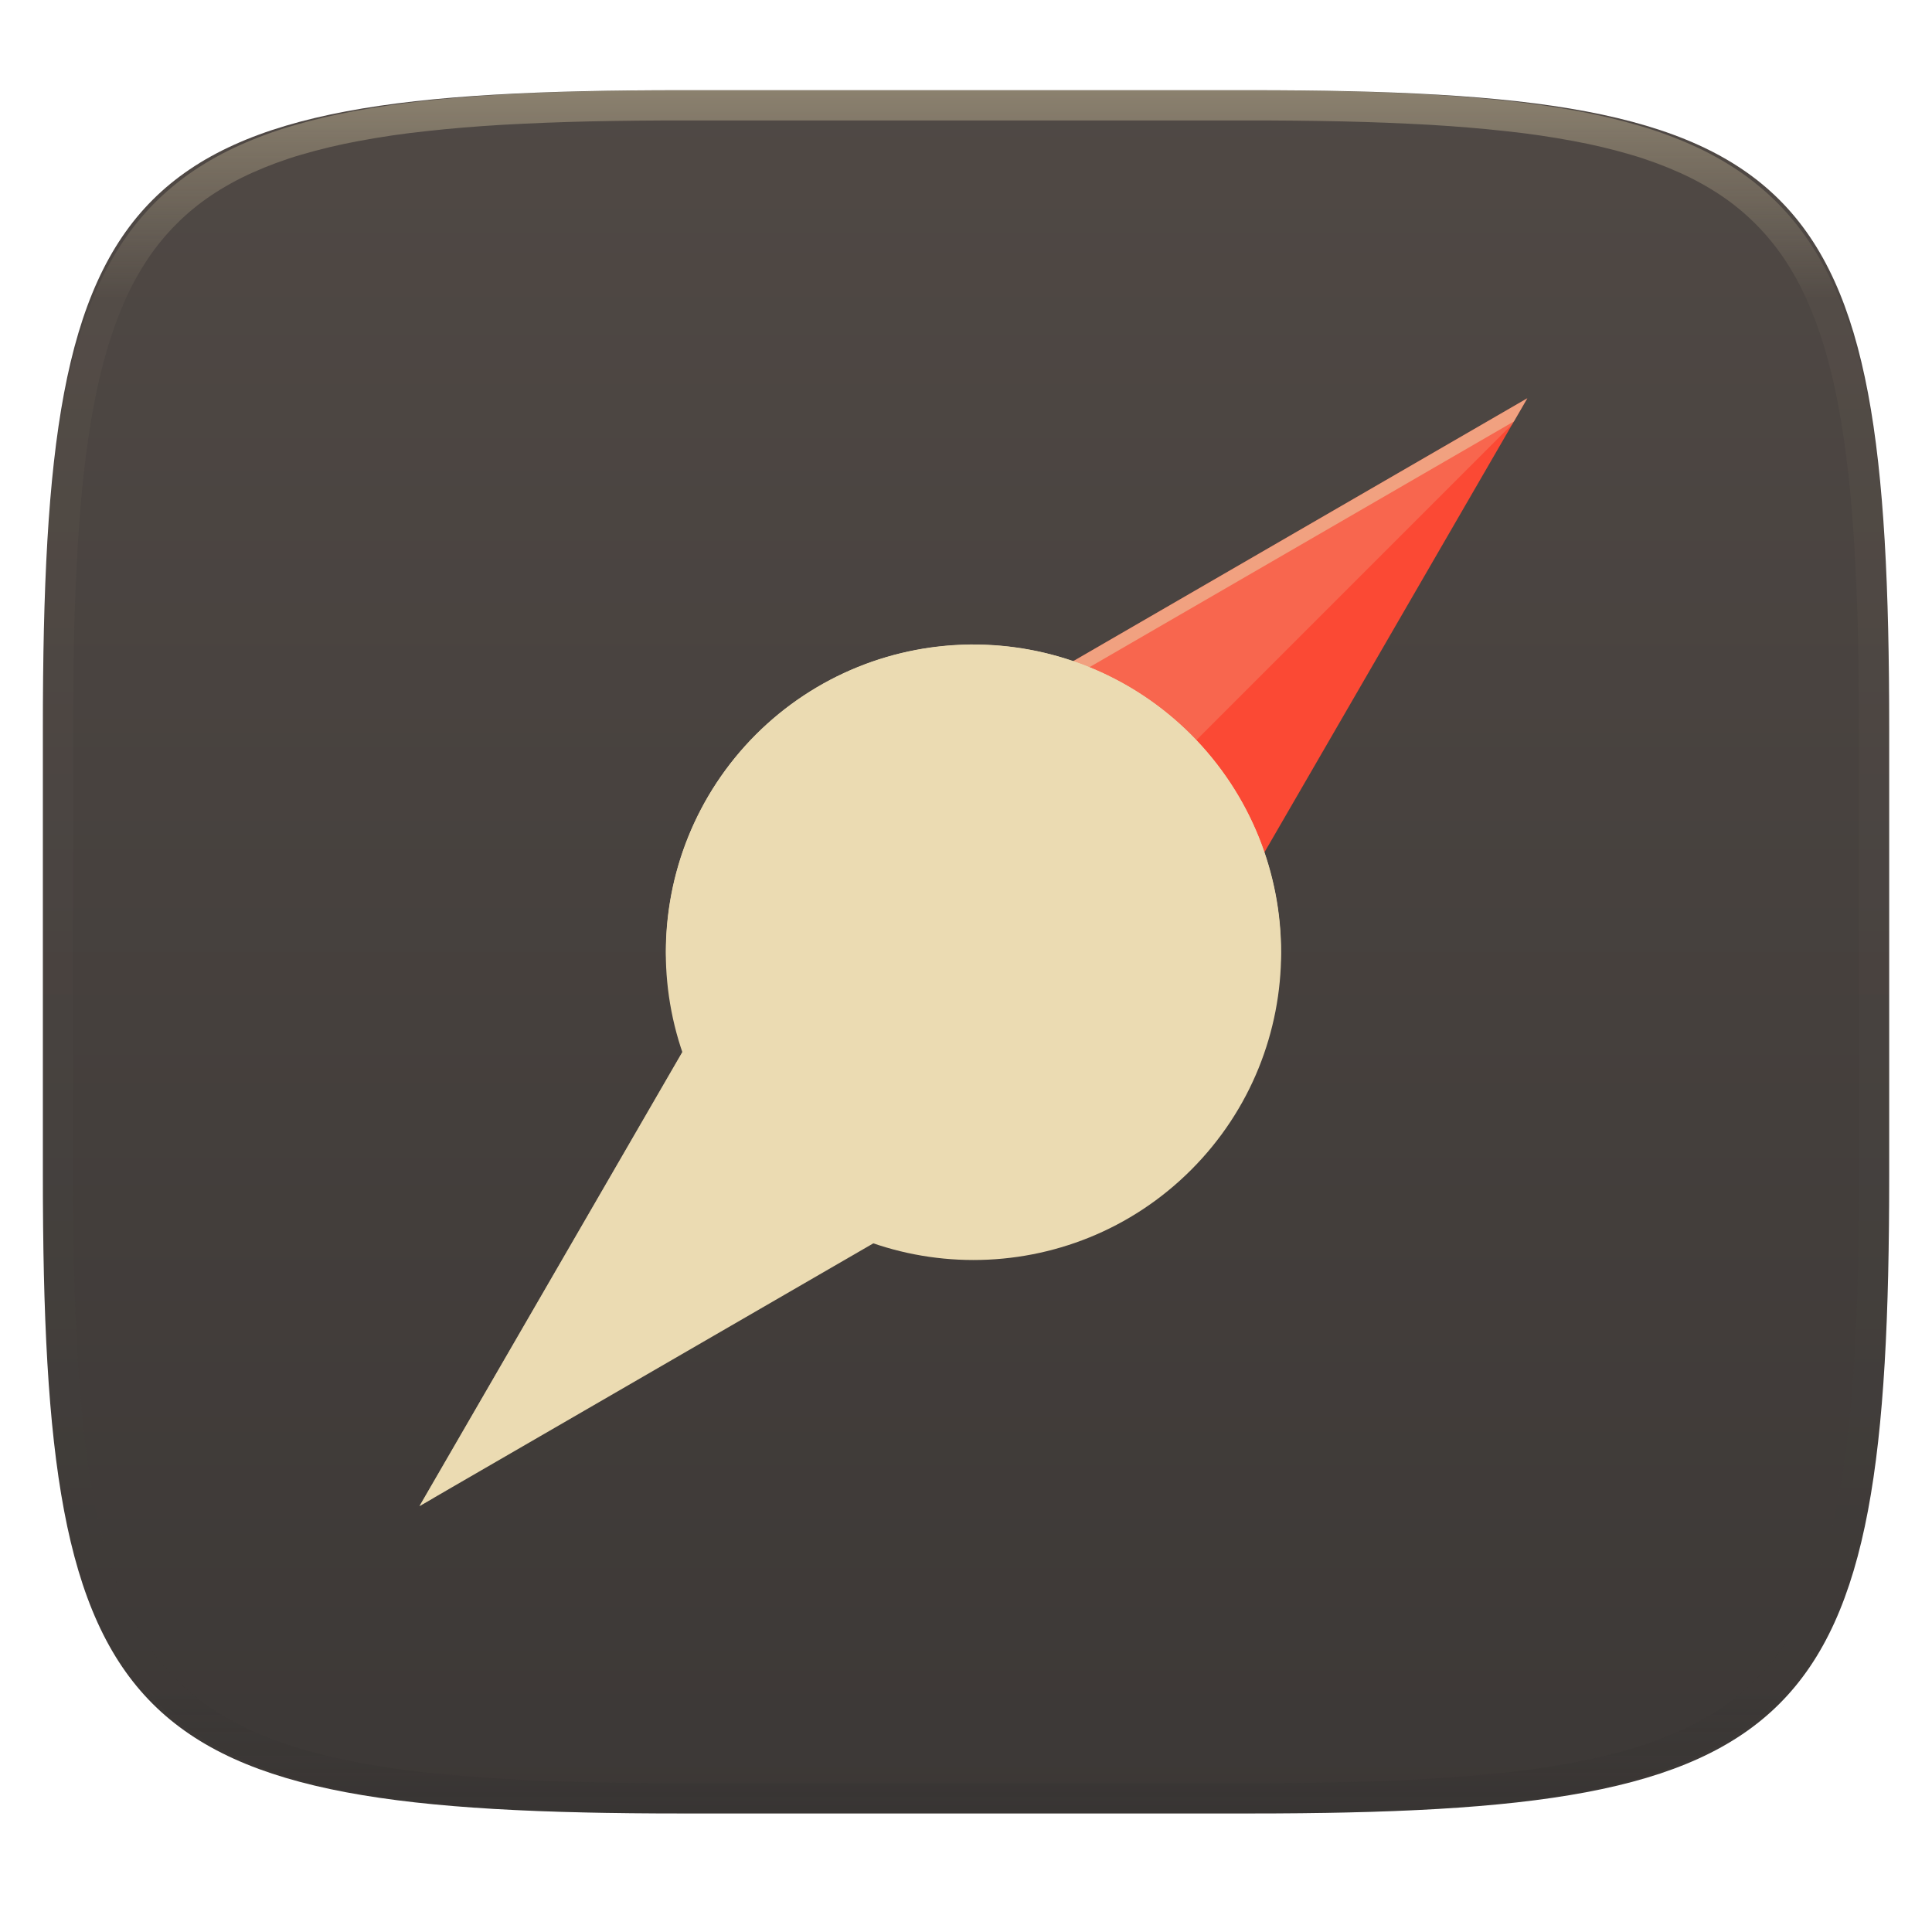
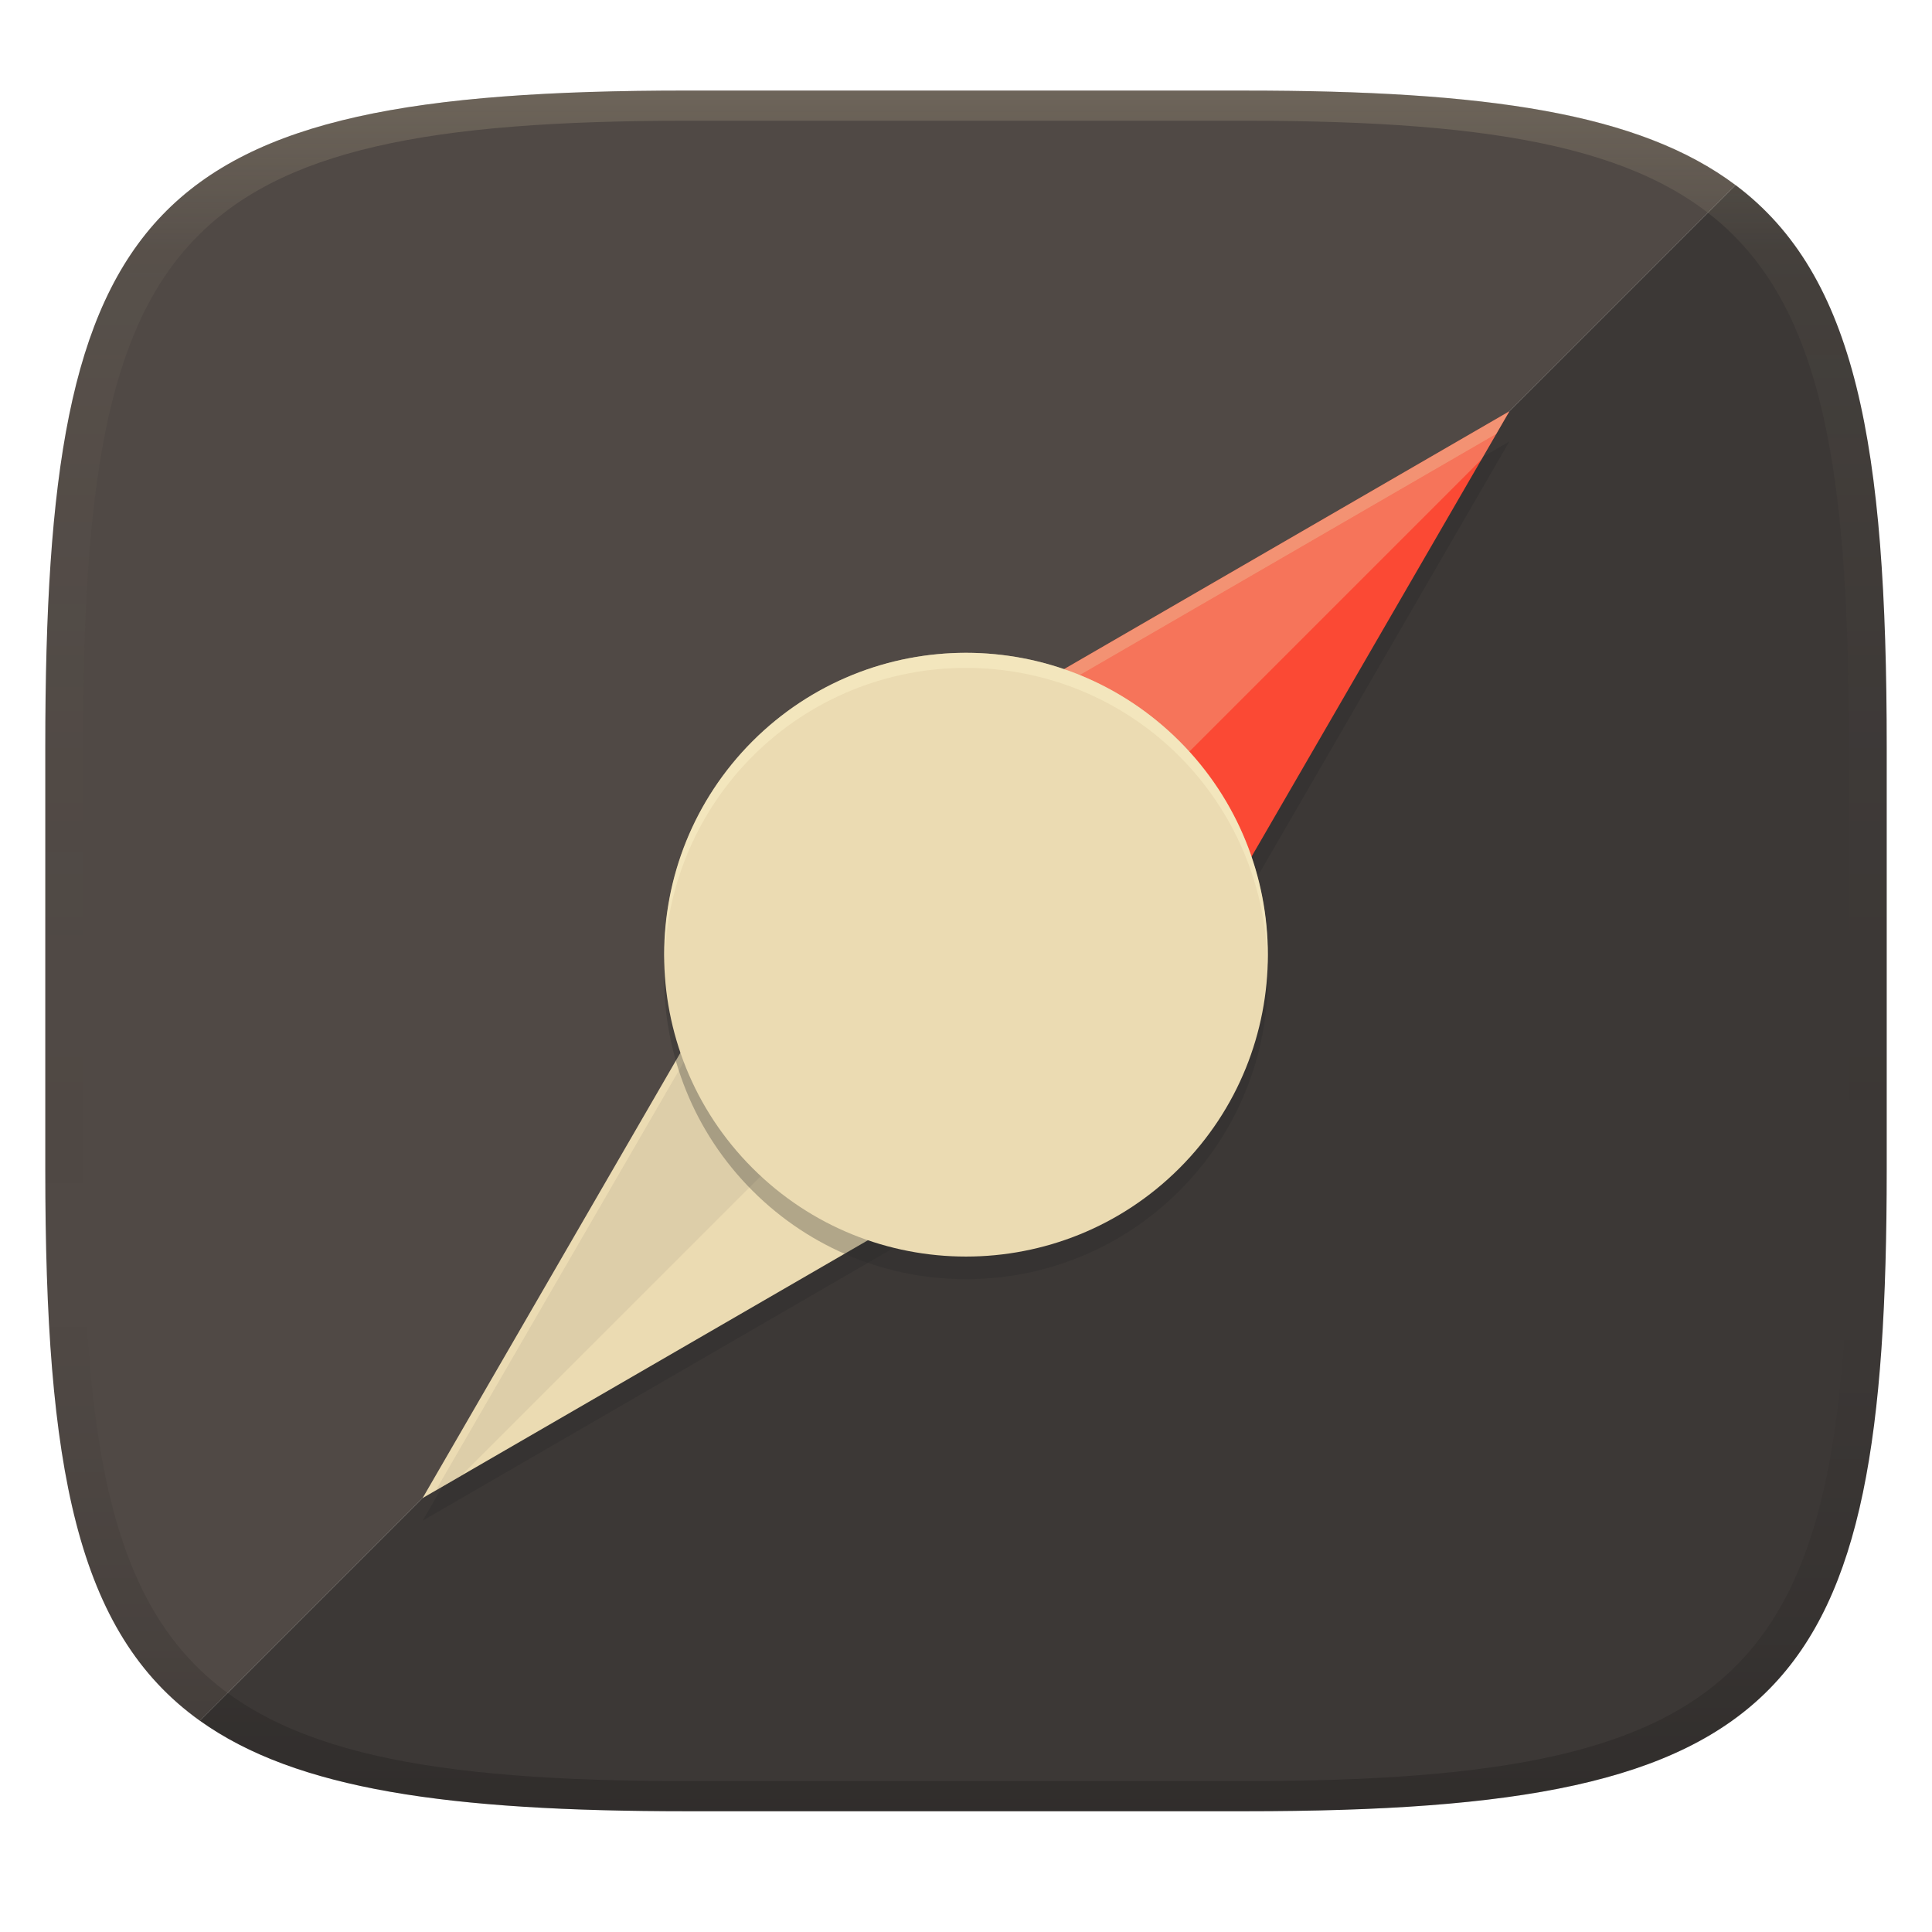
- <svg xmlns="http://www.w3.org/2000/svg" style="isolation:isolate" width="256" height="256" viewBox="0 0 256 256">
-   <g filter="url(#DKZwZAtYAWdttaB3fhNLnizUWaWvFJ1F)">
-     <linearGradient id="_lgradient_30" x1="0" x2="0" y1="0" y2="1" gradientTransform="matrix(244.6483,0,0,228.3384,5.68,11.9516)" gradientUnits="userSpaceOnUse">
-       <stop offset="0%" style="stop-color:#504945" />
-       <stop offset="100%" style="stop-color:#3c3836" />
+ <svg xmlns="http://www.w3.org/2000/svg" width="256" height="256" version="1.1">
+   <defs>
+     <linearGradient id="linearGradient31" x1=".5" x2=".5" y2="1" gradientTransform="matrix(244,0,0,228,5.986,12)" gradientUnits="userSpaceOnUse">
+       <stop stop-color="#ebdbb2" stop-opacity=".2" offset="0" />
+       <stop stop-color="#ebdbb2" stop-opacity=".05" offset=".1" />
+       <stop stop-opacity="0" offset=".704" />
+       <stop stop-opacity=".1" offset=".897" />
+       <stop stop-opacity=".2" offset="1" />
    </linearGradient>
-     <path fill="url(#_lgradient_30)" d="M 165.689 11.952 C 239.745 11.952 250.328 22.509 250.328 96.495 L 250.328 155.746 C 250.328 229.733 239.745 240.29 165.689 240.29 L 90.319 240.29 C 16.264 240.29 5.68 229.733 5.68 155.746 L 5.68 96.495 C 5.68 22.509 16.264 11.952 90.319 11.952 L 165.689 11.952 Z" />
-   </g>
-   <g filter="url(#rNc6InIf8qcXhQ1kNzD72otu3sb4sXyw)">
-     <linearGradient id="_lgradient_31" x1=".523" x2=".716" y1=".275" y2=".49" gradientTransform="matrix(92.967,0,0,92.966,109.408,52.776)" gradientUnits="userSpaceOnUse">
-       <stop offset="0%" style="stop-color:#fb4934" />
-       <stop offset="100%" style="stop-color:#fb4934" />
-     </linearGradient>
-     <path fill="url(#_lgradient_31)" d="M 109.408 106.598 L 202.375 52.776 L 148.552 145.742 L 109.408 106.598 L 109.408 106.598 Z" />
-     <g opacity=".5">
-       <path fill="#ebdbb2" d="M 202.375 52.776 L 109.409 106.599 L 55.586 199.565 L 57.362 198.537 L 109.409 108.638 L 200.599 55.842 L 202.375 52.776 Z" />
-     </g>
-     <path fill="#ebdbb2" d="M 109.408 106.598 L 55.586 199.565 L 148.552 145.742 L 109.408 106.598 L 109.408 106.598 Z" />
-     <g opacity=".2">
-       <path fill="#ebdbb2" d="M 202.375 52.776 L 109.409 106.599 L 55.586 199.565 L 59.01 197.582 L 129.701 126.891 L 200.392 56.2 L 202.375 52.776 Z" />
-     </g>
-     <path fill="#ebdbb2" d="M 100.157 97.357 C 116.07 81.444 141.909 81.444 157.822 97.357 C 173.735 113.27 173.735 139.109 157.822 155.022 C 141.909 170.935 116.07 170.935 100.157 155.022 C 84.244 139.109 84.244 113.27 100.157 97.357 L 100.157 97.357 Z" />
-     <path fill="#ebdbb2" d="M 129.575 85.4 C 118.556 85.239 107.94 89.545 100.147 97.337 C 92.341 105.168 88.05 115.834 88.257 126.889 C 88.584 116.541 92.835 106.705 100.147 99.376 C 116.071 83.453 141.889 83.453 157.813 99.376 C 165.267 106.854 169.529 116.933 169.703 127.49 C 170.076 116.228 165.772 105.313 157.813 97.337 C 150.312 89.836 140.182 85.554 129.575 85.4 L 129.575 85.4 Z" />
-   </g>
-   <g opacity=".4">
-     <linearGradient id="_lgradient_32" x1=".517" x2=".517" y1="0" y2="1" gradientTransform="matrix(244.65,0,0,228.34,5.68,11.95)" gradientUnits="userSpaceOnUse">
-       <stop offset="0%" style="stop-color:#ebdbb2" />
-       <stop offset="12.5%" stop-opacity=".098" style="stop-color:#ebdbb2" />
-       <stop offset="92.5%" stop-opacity=".098" style="stop-color:#282828" />
-       <stop offset="100%" stop-opacity=".498" style="stop-color:#282828" />
-     </linearGradient>
-     <path fill="url(#_lgradient_32)" fill-rule="evenodd" d="M 165.068 11.951 C 169.396 11.941 173.724 11.991 178.052 12.089 C 181.927 12.167 185.803 12.315 189.678 12.541 C 193.131 12.737 196.583 13.022 200.026 13.395 C 203.085 13.73 206.144 14.181 209.174 14.741 C 211.889 15.243 214.574 15.881 217.22 16.657 C 219.62 17.355 221.971 18.219 224.243 19.241 C 226.358 20.184 228.384 21.304 230.302 22.591 C 232.142 23.829 233.863 25.244 235.437 26.806 C 237.001 28.378 238.417 30.088 239.656 31.925 C 240.945 33.841 242.066 35.865 243.02 37.967 C 244.043 40.247 244.909 42.585 245.617 44.972 C 246.394 47.615 247.034 50.297 247.535 53.009 C 248.096 56.035 248.548 59.081 248.883 62.136 C 249.257 65.575 249.542 69.014 249.739 72.462 C 249.965 76.323 250.112 80.194 250.201 84.055 C 250.289 88.378 250.339 92.701 250.329 97.014 L 250.329 155.226 C 250.339 159.549 250.289 163.862 250.201 168.185 C 250.112 172.056 249.965 175.917 249.739 179.778 C 249.542 183.226 249.257 186.675 248.883 190.104 C 248.548 193.159 248.096 196.215 247.535 199.241 C 247.034 201.943 246.394 204.625 245.617 207.268 C 244.909 209.655 244.043 212.003 243.02 214.273 C 242.066 216.385 240.945 218.399 239.656 220.315 C 238.417 222.152 237.001 223.872 235.437 225.434 C 233.863 226.996 232.142 228.411 230.302 229.649 C 228.384 230.936 226.358 232.056 224.243 232.999 C 221.971 234.021 219.62 234.885 217.22 235.593 C 214.574 236.369 211.889 237.007 209.174 237.499 C 206.144 238.068 203.085 238.51 200.026 238.845 C 196.583 239.218 193.131 239.503 189.678 239.699 C 185.803 239.925 181.927 240.073 178.052 240.161 C 173.724 240.249 169.396 240.299 165.068 240.289 L 90.942 240.289 C 86.614 240.299 82.286 240.249 77.958 240.161 C 74.083 240.073 70.207 239.925 66.332 239.699 C 62.879 239.503 59.427 239.218 55.984 238.845 C 52.925 238.51 49.866 238.068 46.836 237.499 C 44.121 237.007 41.436 236.369 38.79 235.593 C 36.39 234.885 34.039 234.021 31.767 232.999 C 29.652 232.056 27.626 230.936 25.708 229.649 C 23.868 228.411 22.147 226.996 20.573 225.434 C 19.009 223.872 17.593 222.152 16.354 220.315 C 15.065 218.399 13.944 216.385 12.99 214.273 C 11.967 212.003 11.101 209.655 10.393 207.268 C 9.616 204.625 8.976 201.943 8.475 199.241 C 7.914 196.215 7.462 193.159 7.127 190.104 C 6.753 186.675 6.468 183.226 6.271 179.778 C 6.045 175.917 5.898 172.056 5.809 168.185 C 5.721 163.862 5.671 159.549 5.681 155.226 L 5.681 97.014 C 5.671 92.701 5.721 88.378 5.809 84.055 C 5.898 80.194 6.045 76.323 6.271 72.462 C 6.468 69.014 6.753 65.575 7.127 62.136 C 7.462 59.081 7.914 56.035 8.475 53.009 C 8.976 50.297 9.616 47.615 10.393 44.972 C 11.101 42.585 11.967 40.247 12.99 37.967 C 13.944 35.865 15.065 33.841 16.354 31.925 C 17.593 30.088 19.009 28.378 20.573 26.806 C 22.147 25.244 23.868 23.829 25.708 22.591 C 27.626 21.304 29.652 20.184 31.767 19.241 C 34.039 18.219 36.39 17.355 38.79 16.657 C 41.436 15.881 44.121 15.243 46.836 14.741 C 49.866 14.181 52.925 13.73 55.984 13.395 C 59.427 13.022 62.879 12.737 66.332 12.541 C 70.207 12.315 74.083 12.167 77.958 12.089 C 82.286 11.991 86.614 11.941 90.942 11.951 L 165.068 11.951 Z M 165.078 15.96 C 169.376 15.95 173.675 15.999 177.973 16.087 C 181.8 16.176 185.626 16.323 189.452 16.539 C 192.836 16.736 196.219 17.011 199.583 17.384 C 202.554 17.699 205.515 18.131 208.446 18.681 C 211.023 19.153 213.58 19.762 216.099 20.499 C 218.322 21.147 220.495 21.953 222.6 22.896 C 224.509 23.751 226.338 24.763 228.069 25.922 C 229.692 27.013 231.207 28.26 232.594 29.646 C 233.981 31.031 235.23 32.544 236.332 34.165 C 237.492 35.894 238.506 37.712 239.361 39.608 C 240.306 41.72 241.112 43.892 241.761 46.102 C 242.509 48.617 243.109 51.162 243.591 53.736 C 244.132 56.664 244.565 59.611 244.889 62.578 C 245.263 65.938 245.539 69.308 245.735 72.688 C 245.952 76.51 246.109 80.322 246.188 84.144 C 246.276 88.437 246.325 92.721 246.325 97.014 C 246.325 97.014 246.325 97.014 246.325 97.014 L 246.325 155.226 C 246.325 155.226 246.325 155.226 246.325 155.226 C 246.325 159.519 246.276 163.803 246.188 168.096 C 246.109 171.918 245.952 175.74 245.735 179.552 C 245.539 182.932 245.263 186.302 244.889 189.672 C 244.565 192.629 244.132 195.576 243.591 198.504 C 243.109 201.078 242.509 203.623 241.761 206.138 C 241.112 208.358 240.306 210.52 239.361 212.632 C 238.506 214.528 237.492 216.356 236.332 218.075 C 235.23 219.706 233.981 221.219 232.594 222.604 C 231.207 223.98 229.692 225.227 228.069 226.318 C 226.338 227.477 224.509 228.489 222.6 229.344 C 220.495 230.297 218.322 231.093 216.099 231.741 C 213.58 232.478 211.023 233.087 208.446 233.559 C 205.515 234.109 202.554 234.541 199.583 234.865 C 196.219 235.229 192.836 235.514 189.452 235.701 C 185.626 235.917 181.8 236.074 177.973 236.153 C 173.675 236.251 169.376 236.29 165.078 236.29 C 165.078 236.29 165.078 236.29 165.068 236.29 L 90.942 236.29 C 90.932 236.29 90.932 236.29 90.932 236.29 C 86.634 236.29 82.335 236.251 78.037 236.153 C 74.21 236.074 70.384 235.917 66.558 235.701 C 63.174 235.514 59.791 235.229 56.427 234.865 C 53.456 234.541 50.495 234.109 47.564 233.559 C 44.987 233.087 42.43 232.478 39.911 231.741 C 37.688 231.093 35.515 230.297 33.41 229.344 C 31.501 228.489 29.672 227.477 27.941 226.318 C 26.318 225.227 24.803 223.98 23.416 222.604 C 22.029 221.219 20.78 219.706 19.678 218.075 C 18.518 216.356 17.504 214.528 16.649 212.632 C 15.704 210.52 14.898 208.358 14.249 206.138 C 13.501 203.623 12.901 201.078 12.419 198.504 C 11.878 195.576 11.445 192.629 11.121 189.672 C 10.747 186.302 10.472 182.932 10.275 179.552 C 10.058 175.74 9.901 171.918 9.822 168.096 C 9.734 163.803 9.685 159.519 9.685 155.226 C 9.685 155.226 9.685 155.226 9.685 155.226 L 9.685 97.014 C 9.685 97.014 9.685 97.014 9.685 97.014 C 9.685 92.721 9.734 88.437 9.822 84.144 C 9.901 80.322 10.058 76.51 10.275 72.688 C 10.472 69.308 10.747 65.938 11.121 62.578 C 11.445 59.611 11.878 56.664 12.419 53.736 C 12.901 51.162 13.501 48.617 14.249 46.102 C 14.898 43.892 15.704 41.72 16.649 39.608 C 17.504 37.712 18.518 35.894 19.678 34.165 C 20.78 32.544 22.029 31.031 23.416 29.646 C 24.803 28.26 26.318 27.013 27.941 25.922 C 29.672 24.763 31.501 23.751 33.41 22.896 C 35.515 21.953 37.688 21.147 39.911 20.499 C 42.43 19.762 44.987 19.153 47.564 18.681 C 50.495 18.131 53.456 17.699 56.427 17.384 C 59.791 17.011 63.174 16.736 66.558 16.539 C 70.384 16.323 74.21 16.176 78.037 16.087 C 82.335 15.999 86.634 15.95 90.932 15.96 C 90.932 15.96 90.932 15.96 90.942 15.96 L 165.068 15.96 C 165.078 15.96 165.078 15.96 165.078 15.96 Z" />
-   </g>
+   </defs>
+   <path d="m91 12c-72 0-85 15-85 87v56c0 39.345 4.108 61.314 20.49 73.01l203.48-203.48c-12.735-9.562-33.044-12.527-64.973-12.527z" fill="#504945" style="isolation:isolate" />
+   <path d="m229.97 24.527-203.48 203.48c12.764 9.113 32.979 11.99 64.51 11.99h74c72 0 85-15 85-85v-56c0-40.071-4.044-62.472-20.027-74.473z" fill="#3c3836" style="isolation:isolate" />
+   <path d="m108.8 111.3 91.2-52.8-52.8 91.2z" fill="#282828" opacity=".3" />
+   <path d="m108.8 107.3 91.2-52.8-52.8 91.2z" fill="#fb4934" />
+   <path d="m200 54.5-91.2 52.8 1e-3 2.001 89.457-51.793z" fill="#ebdbb2" opacity=".5" />
+   <path d="m108.8 110.3-52.8 91.2 91.2-52.8z" fill="#282828" opacity=".3" />
+   <path d="m108.8 107.3-52.8 91.2 91.2-52.8z" fill="#ebdbb2" />
+   <path d="m110.54 106.29-52.8 91.2 3.36-1.945 69.347-69.348z" fill="#bdae93" opacity=".3" />
+   <path d="m198.26 57.508-91.2 52.8 19.907 19.907 69.348-69.348z" fill="#ebdbb2" opacity=".3" />
+   <circle transform="rotate(45)" cx="182.08" cy="1.061" r="40" fill="#282828" opacity=".3" />
+   <circle transform="rotate(45)" cx="179.96" cy="-1.06" r="40" fill="#ebdbb2" />
+   <path d="m128.58 86.505a40 40 0 0 0-28.87 11.71 40 40 0 0 0-11.663 28.991 40 40 0 0 1 11.664-26.99 40 40 0 0 1 56.57 0 40 40 0 0 1 11.664 27.58 40 40 0 0 0-11.664-29.58 40 40 0 0 0-27.701-11.711z" fill="#fbf1c7" opacity=".5" />
+   <path d="m91 12c-72 0-85 15-85 87v56c0 70 13 85 85 85h74c72 0 85-15 85-85v-56c0-72-13-87-85-87zm0 4h74c68 0 80 15 80 83v56c0 66-12 81-80 81h-74c-68 0-80-15-80-81v-56c0-68 12-83 80-83z" fill="url(#linearGradient31)" style="isolation:isolate" />
</svg>
